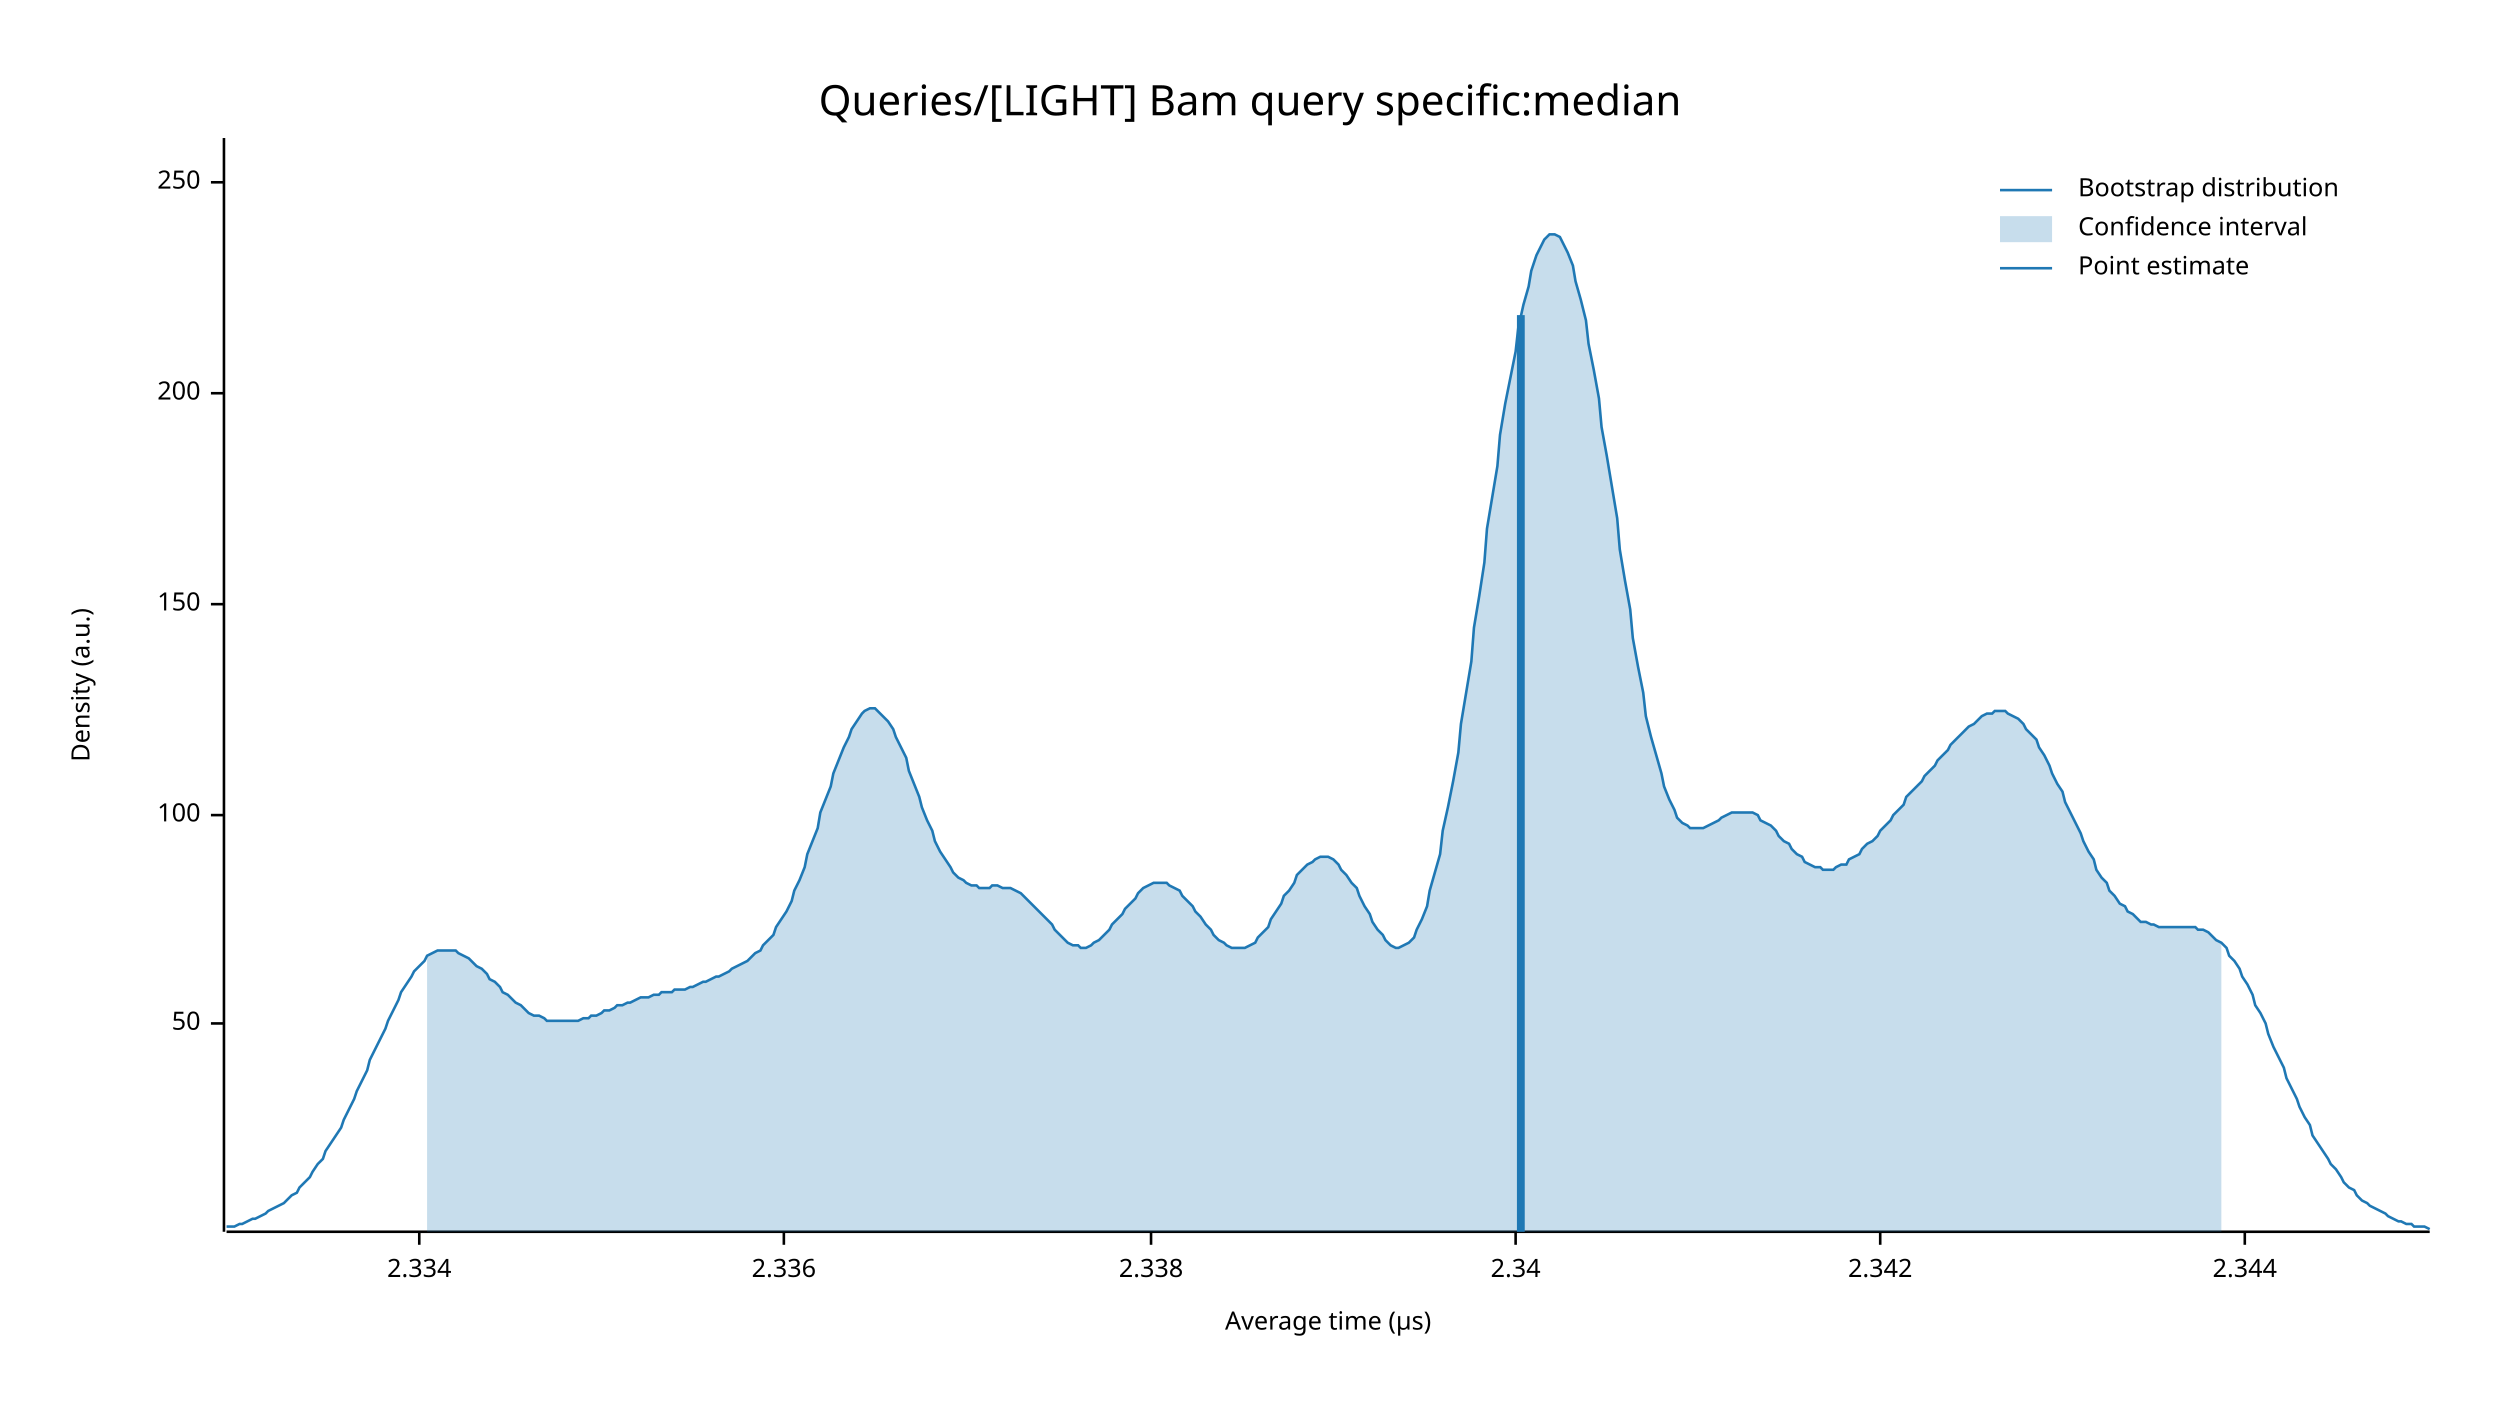
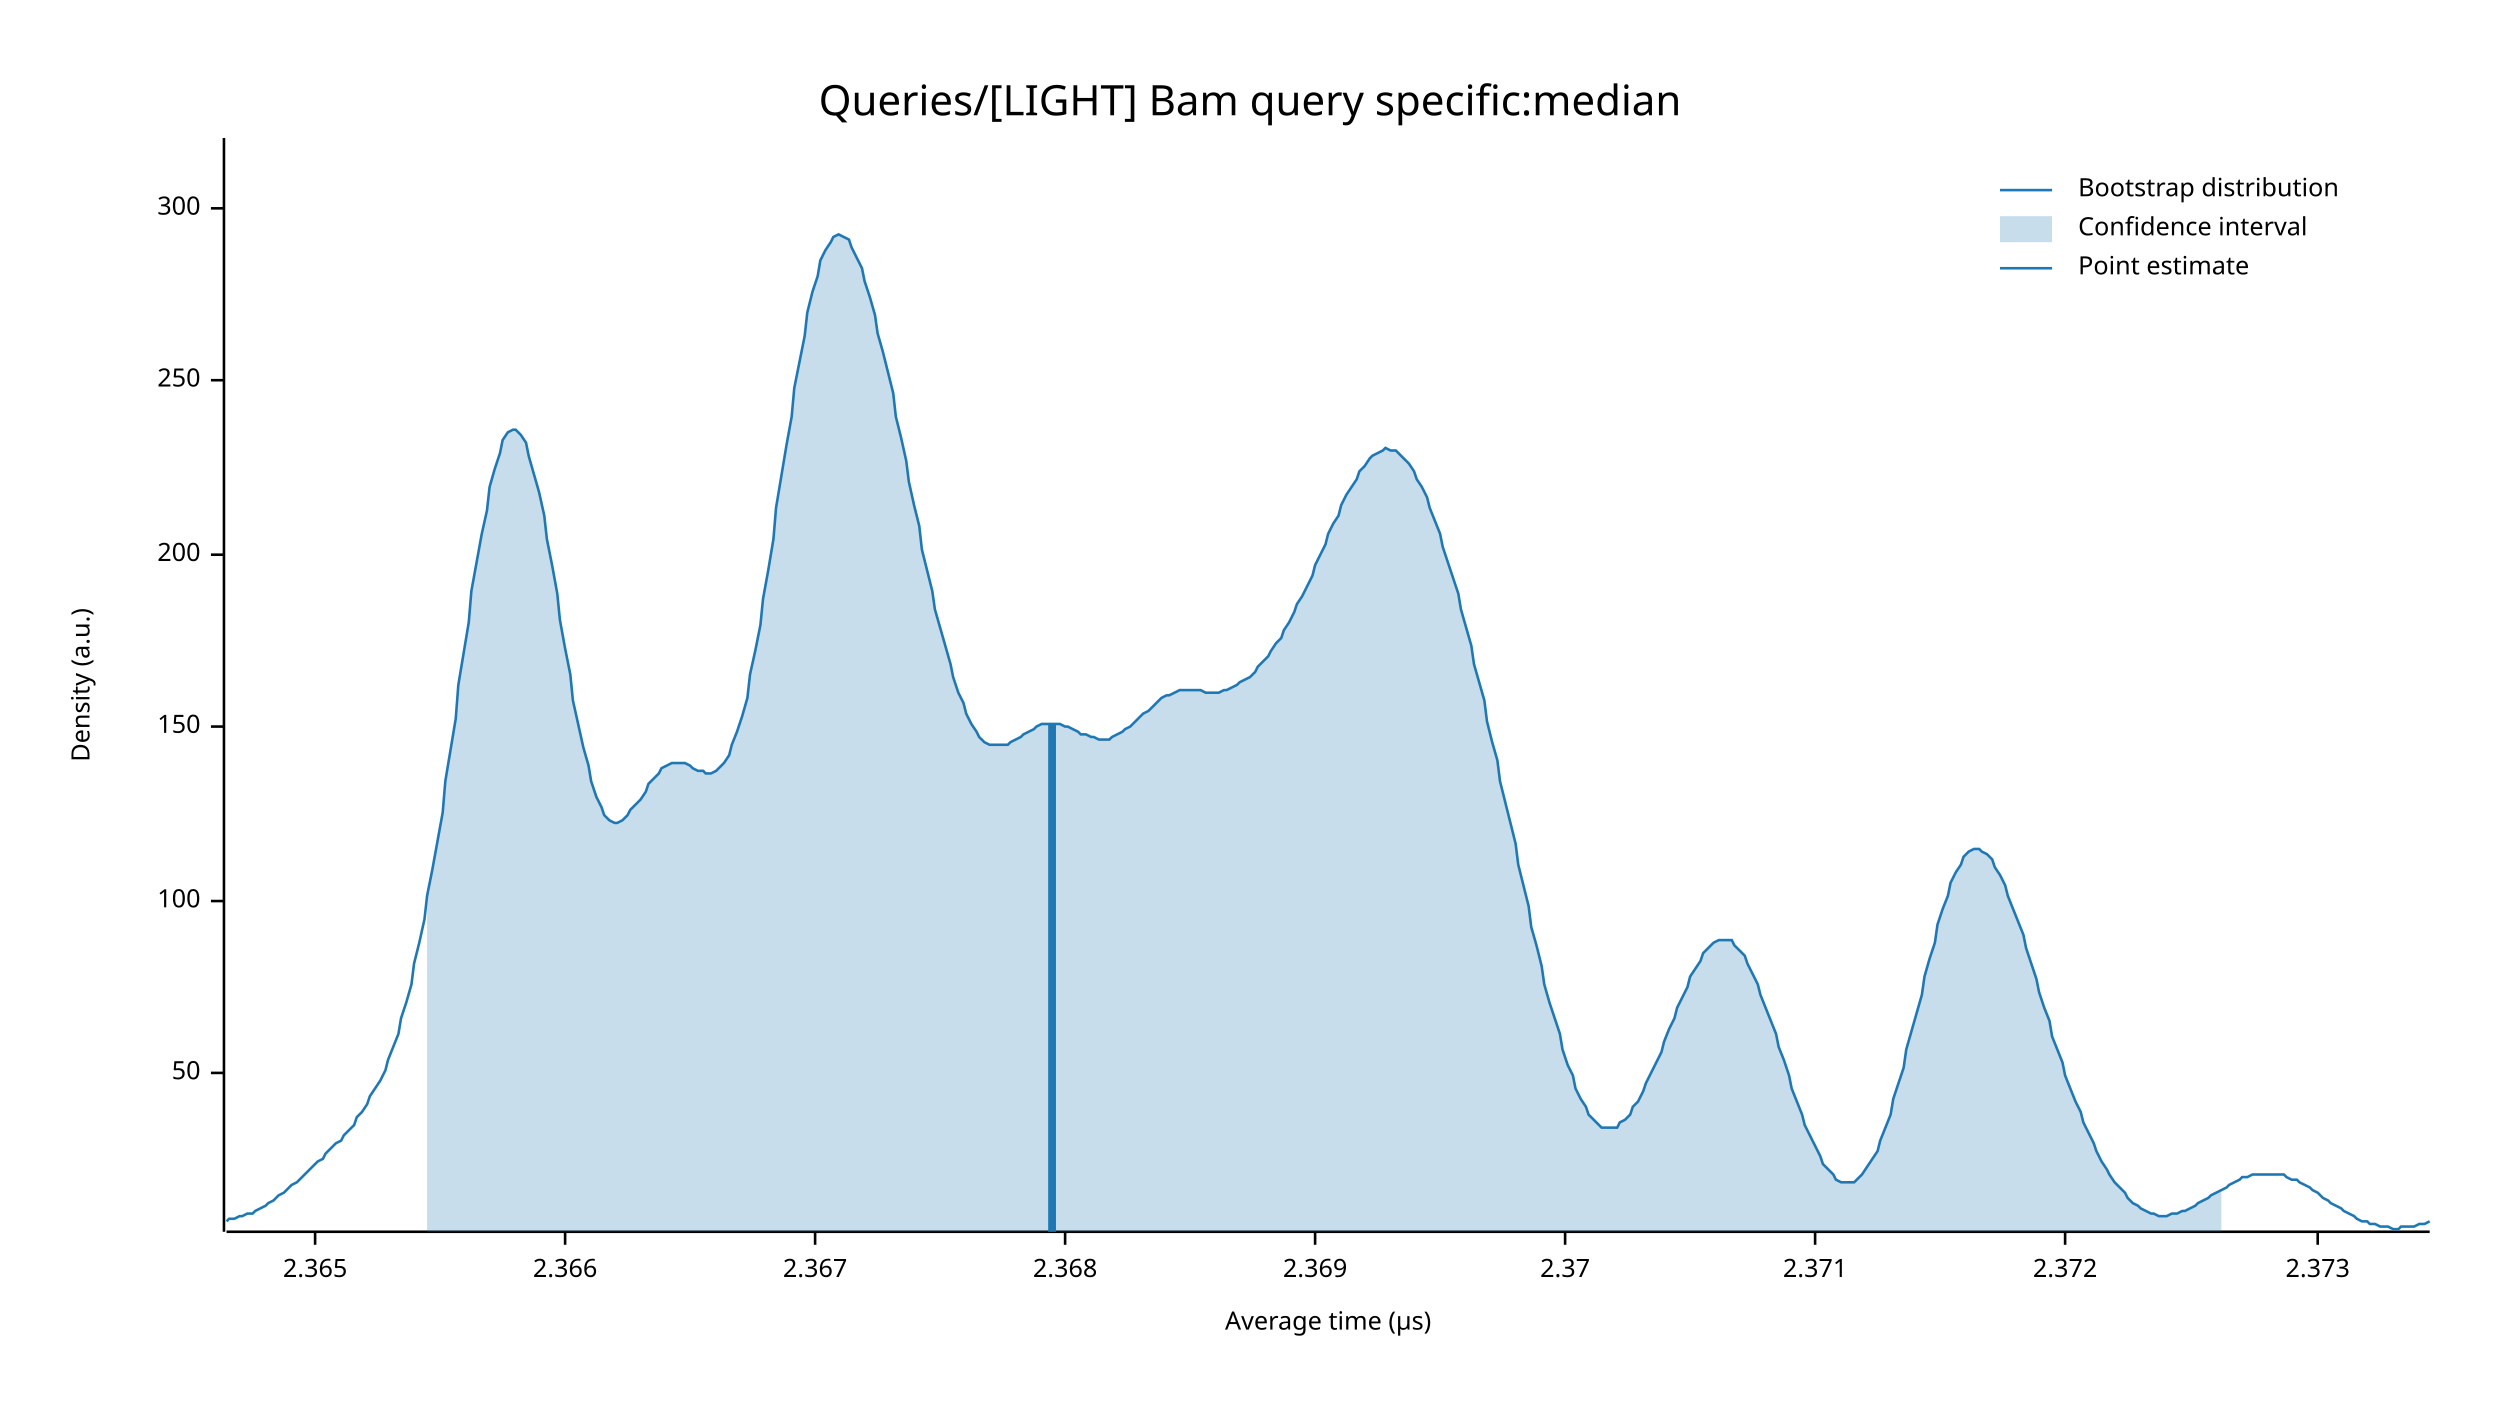
<svg xmlns="http://www.w3.org/2000/svg" width="960" height="540" viewBox="0 0 960 540">
  <text x="480" y="32" dy="0.76em" text-anchor="middle" font-family="sans-serif" font-size="16.129" opacity="1" fill="#000000">
Queries/[LIGHT] Bam query specific:median
</text>
  <text x="27" y="263" dy="0.76em" text-anchor="middle" font-family="sans-serif" font-size="9.677" opacity="1" fill="#000000" transform="rotate(270, 27, 263)">
Density (a.u.)
</text>
  <text x="510" y="513" dy="-0.5ex" text-anchor="middle" font-family="sans-serif" font-size="9.677" opacity="1" fill="#000000">
Average time (µs)
</text>
  <polyline fill="none" opacity="1" stroke="#000000" stroke-width="1" points="86,53 86,473 " />
-   <text x="77" y="393" dy="0.5ex" text-anchor="end" font-family="sans-serif" font-size="9.677" opacity="1" fill="#000000">
+   <text x="77" y="412" dy="0.5ex" text-anchor="end" font-family="sans-serif" font-size="9.677" opacity="1" fill="#000000">
50
</text>
-   <polyline fill="none" opacity="1" stroke="#000000" stroke-width="1" points="81,393 86,393 " />
-   <text x="77" y="313" dy="0.5ex" text-anchor="end" font-family="sans-serif" font-size="9.677" opacity="1" fill="#000000">
+   <polyline fill="none" opacity="1" stroke="#000000" stroke-width="1" points="81,412 86,412 " />
+   <text x="77" y="346" dy="0.5ex" text-anchor="end" font-family="sans-serif" font-size="9.677" opacity="1" fill="#000000">
100
</text>
-   <polyline fill="none" opacity="1" stroke="#000000" stroke-width="1" points="81,313 86,313 " />
-   <text x="77" y="232" dy="0.5ex" text-anchor="end" font-family="sans-serif" font-size="9.677" opacity="1" fill="#000000">
+   <polyline fill="none" opacity="1" stroke="#000000" stroke-width="1" points="81,346 86,346 " />
+   <text x="77" y="279" dy="0.5ex" text-anchor="end" font-family="sans-serif" font-size="9.677" opacity="1" fill="#000000">
150
</text>
-   <polyline fill="none" opacity="1" stroke="#000000" stroke-width="1" points="81,232 86,232 " />
-   <text x="77" y="151" dy="0.5ex" text-anchor="end" font-family="sans-serif" font-size="9.677" opacity="1" fill="#000000">
+   <polyline fill="none" opacity="1" stroke="#000000" stroke-width="1" points="81,279 86,279 " />
+   <text x="77" y="213" dy="0.5ex" text-anchor="end" font-family="sans-serif" font-size="9.677" opacity="1" fill="#000000">
200
</text>
-   <polyline fill="none" opacity="1" stroke="#000000" stroke-width="1" points="81,151 86,151 " />
-   <text x="77" y="70" dy="0.5ex" text-anchor="end" font-family="sans-serif" font-size="9.677" opacity="1" fill="#000000">
+   <polyline fill="none" opacity="1" stroke="#000000" stroke-width="1" points="81,213 86,213 " />
+   <text x="77" y="146" dy="0.5ex" text-anchor="end" font-family="sans-serif" font-size="9.677" opacity="1" fill="#000000">
250
</text>
-   <polyline fill="none" opacity="1" stroke="#000000" stroke-width="1" points="81,70 86,70 " />
+   <polyline fill="none" opacity="1" stroke="#000000" stroke-width="1" points="81,146 86,146 " />
+   <text x="77" y="80" dy="0.5ex" text-anchor="end" font-family="sans-serif" font-size="9.677" opacity="1" fill="#000000">
+ 300
+ </text>
+   <polyline fill="none" opacity="1" stroke="#000000" stroke-width="1" points="81,80 86,80 " />
  <polyline fill="none" opacity="1" stroke="#000000" stroke-width="1" points="87,473 933,473 " />
-   <text x="161" y="483" dy="0.76em" text-anchor="middle" font-family="sans-serif" font-size="9.677" opacity="1" fill="#000000">
- 2.334
+   <text x="121" y="483" dy="0.76em" text-anchor="middle" font-family="sans-serif" font-size="9.677" opacity="1" fill="#000000">
+ 2.365
</text>
-   <polyline fill="none" opacity="1" stroke="#000000" stroke-width="1" points="161,473 161,478 " />
-   <text x="301" y="483" dy="0.76em" text-anchor="middle" font-family="sans-serif" font-size="9.677" opacity="1" fill="#000000">
- 2.336
+   <polyline fill="none" opacity="1" stroke="#000000" stroke-width="1" points="121,473 121,478 " />
+   <text x="217" y="483" dy="0.76em" text-anchor="middle" font-family="sans-serif" font-size="9.677" opacity="1" fill="#000000">
+ 2.366
</text>
-   <polyline fill="none" opacity="1" stroke="#000000" stroke-width="1" points="301,473 301,478 " />
-   <text x="442" y="483" dy="0.76em" text-anchor="middle" font-family="sans-serif" font-size="9.677" opacity="1" fill="#000000">
- 2.338
+   <polyline fill="none" opacity="1" stroke="#000000" stroke-width="1" points="217,473 217,478 " />
+   <text x="313" y="483" dy="0.76em" text-anchor="middle" font-family="sans-serif" font-size="9.677" opacity="1" fill="#000000">
+ 2.367
</text>
-   <polyline fill="none" opacity="1" stroke="#000000" stroke-width="1" points="442,473 442,478 " />
-   <text x="582" y="483" dy="0.76em" text-anchor="middle" font-family="sans-serif" font-size="9.677" opacity="1" fill="#000000">
- 2.34
+   <polyline fill="none" opacity="1" stroke="#000000" stroke-width="1" points="313,473 313,478 " />
+   <text x="409" y="483" dy="0.76em" text-anchor="middle" font-family="sans-serif" font-size="9.677" opacity="1" fill="#000000">
+ 2.368
</text>
-   <polyline fill="none" opacity="1" stroke="#000000" stroke-width="1" points="582,473 582,478 " />
-   <text x="722" y="483" dy="0.76em" text-anchor="middle" font-family="sans-serif" font-size="9.677" opacity="1" fill="#000000">
- 2.342
+   <polyline fill="none" opacity="1" stroke="#000000" stroke-width="1" points="409,473 409,478 " />
+   <text x="505" y="483" dy="0.76em" text-anchor="middle" font-family="sans-serif" font-size="9.677" opacity="1" fill="#000000">
+ 2.369
</text>
-   <polyline fill="none" opacity="1" stroke="#000000" stroke-width="1" points="722,473 722,478 " />
-   <text x="862" y="483" dy="0.76em" text-anchor="middle" font-family="sans-serif" font-size="9.677" opacity="1" fill="#000000">
- 2.344
+   <polyline fill="none" opacity="1" stroke="#000000" stroke-width="1" points="505,473 505,478 " />
+   <text x="601" y="483" dy="0.76em" text-anchor="middle" font-family="sans-serif" font-size="9.677" opacity="1" fill="#000000">
+ 2.37
</text>
-   <polyline fill="none" opacity="1" stroke="#000000" stroke-width="1" points="862,473 862,478 " />
-   <polyline fill="none" opacity="1" stroke="#1F78B4" stroke-width="1" points="87,471 88,471 90,471 92,470 93,470 95,469 97,468 98,468 100,467 102,466 103,465 105,464 107,463 109,462 110,461 112,459 114,458 115,456 117,454 119,452 120,450 122,447 124,445 125,442 127,439 129,436 131,433 132,430 134,426 136,422 137,419 139,415 141,411 142,407 144,403 146,399 148,395 149,392 151,388 153,384 154,381 156,378 158,375 159,373 161,371 163,369 164,367 166,366 168,365 170,365 171,365 173,365 175,365 176,366 178,367 180,368 181,369 183,371 185,372 187,374 188,376 190,377 192,379 193,381 195,382 197,384 198,385 200,386 202,388 203,389 205,390 207,390 209,391 210,392 212,392 214,392 215,392 217,392 219,392 220,392 222,392 224,391 226,391 227,390 229,390 231,389 232,388 234,388 236,387 237,386 239,386 241,385 242,385 244,384 246,383 248,383 249,383 251,382 253,382 254,381 256,381 258,381 259,380 261,380 263,380 265,379 266,379 268,378 270,377 271,377 273,376 275,375 276,375 278,374 280,373 281,372 283,371 285,370 287,369 288,368 290,366 292,365 293,363 295,361 297,359 298,356 300,353 302,350 304,346 305,342 307,338 309,333 310,328 312,323 314,318 315,312 317,307 319,302 320,297 322,292 324,287 326,283 327,280 329,277 331,274 332,273 334,272 336,272 337,273 339,275 341,277 343,280 344,283 346,287 348,291 349,296 351,301 353,306 354,310 356,315 358,319 359,323 361,327 363,330 365,333 366,335 368,337 370,338 371,339 373,340 375,340 376,341 378,341 380,341 381,340 383,340 385,341 387,341 388,341 390,342 392,343 393,344 395,346 397,348 398,349 400,351 402,353 404,355 405,357 407,359 409,361 410,362 412,363 414,363 415,364 417,364 419,363 420,362 422,361 424,359 426,357 427,355 429,353 431,351 432,349 434,347 436,345 437,343 439,341 441,340 443,339 444,339 446,339 448,339 449,340 451,341 453,342 454,344 456,346 458,348 459,350 461,352 463,355 465,357 466,359 468,361 470,362 471,363 473,364 475,364 476,364 478,364 480,363 482,362 483,360 485,358 487,356 488,353 490,350 492,347 493,344 495,342 497,339 498,336 500,334 502,332 504,331 505,330 507,329 509,329 510,329 512,330 514,332 515,334 517,336 519,339 521,341 522,344 524,348 526,351 527,354 529,357 531,359 532,361 534,363 536,364 537,364 539,363 541,362 543,360 544,357 546,353 548,348 549,342 551,335 553,328 554,319 556,310 558,300 560,289 561,278 563,266 565,254 566,241 568,229 570,216 571,203 573,191 575,179 576,167 578,155 580,145 582,135 583,126 585,117 587,110 588,104 590,98 592,94 593,92 595,90 597,90 599,91 600,93 602,97 604,102 605,108 607,115 609,123 610,132 612,142 614,153 615,164 617,175 619,187 621,199 622,211 624,223 626,234 627,245 629,256 631,266 632,275 634,283 636,290 638,297 639,302 641,307 643,311 644,314 646,316 648,317 649,318 651,318 653,318 654,318 656,317 658,316 660,315 661,314 663,313 665,312 666,312 668,312 670,312 671,312 673,312 675,313 676,315 678,316 680,317 682,319 683,321 685,323 687,324 688,326 690,328 692,329 693,331 695,332 697,333 699,333 700,334 702,334 704,334 705,333 707,332 709,332 710,330 712,329 714,328 715,326 717,324 719,323 721,321 722,319 724,317 726,315 727,313 729,311 731,309 732,306 734,304 736,302 738,300 739,298 741,296 743,294 744,292 746,290 748,288 749,286 751,284 753,282 754,281 756,279 758,278 760,276 761,275 763,274 765,274 766,273 768,273 770,273 771,274 773,275 775,276 777,278 778,280 780,282 782,284 783,287 785,290 787,294 788,297 790,301 792,304 793,308 795,312 797,316 799,320 800,323 802,327 804,330 805,334 807,337 809,339 810,342 812,344 814,347 816,348 817,350 819,351 821,353 822,354 824,354 826,355 827,355 829,356 831,356 832,356 834,356 836,356 838,356 839,356 841,356 843,356 844,357 846,357 848,358 849,359 851,361 853,362 855,364 856,367 858,369 860,372 861,375 863,378 865,382 866,386 868,389 870,393 871,397 873,402 875,406 877,410 878,414 880,418 882,422 883,425 885,429 887,432 888,436 890,439 892,442 894,445 895,447 897,449 899,452 900,454 902,456 904,457 905,459 907,461 909,462 910,463 912,464 914,465 916,466 917,467 919,468 921,469 922,469 924,470 926,470 927,471 929,471 931,471 933,472 " />
-   <polygon opacity="0.25" fill="#1F78B4" points="164,367 166,366 168,365 170,365 171,365 173,365 175,365 176,366 178,367 180,368 181,369 183,371 185,372 187,374 188,376 190,377 192,379 193,381 195,382 197,384 198,385 200,386 202,388 203,389 205,390 207,390 209,391 210,392 212,392 214,392 215,392 217,392 219,392 220,392 222,392 224,391 226,391 227,390 229,390 231,389 232,388 234,388 236,387 237,386 239,386 241,385 242,385 244,384 246,383 248,383 249,383 251,382 253,382 254,381 256,381 258,381 259,380 261,380 263,380 265,379 266,379 268,378 270,377 271,377 273,376 275,375 276,375 278,374 280,373 281,372 283,371 285,370 287,369 288,368 290,366 292,365 293,363 295,361 297,359 298,356 300,353 302,350 304,346 305,342 307,338 309,333 310,328 312,323 314,318 315,312 317,307 319,302 320,297 322,292 324,287 326,283 327,280 329,277 331,274 332,273 334,272 336,272 337,273 339,275 341,277 343,280 344,283 346,287 348,291 349,296 351,301 353,306 354,310 356,315 358,319 359,323 361,327 363,330 365,333 366,335 368,337 370,338 371,339 373,340 375,340 376,341 378,341 380,341 381,340 383,340 385,341 387,341 388,341 390,342 392,343 393,344 395,346 397,348 398,349 400,351 402,353 404,355 405,357 407,359 409,361 410,362 412,363 414,363 415,364 417,364 419,363 420,362 422,361 424,359 426,357 427,355 429,353 431,351 432,349 434,347 436,345 437,343 439,341 441,340 443,339 444,339 446,339 448,339 449,340 451,341 453,342 454,344 456,346 458,348 459,350 461,352 463,355 465,357 466,359 468,361 470,362 471,363 473,364 475,364 476,364 478,364 480,363 482,362 483,360 485,358 487,356 488,353 490,350 492,347 493,344 495,342 497,339 498,336 500,334 502,332 504,331 505,330 507,329 509,329 510,329 512,330 514,332 515,334 517,336 519,339 521,341 522,344 524,348 526,351 527,354 529,357 531,359 532,361 534,363 536,364 537,364 539,363 541,362 543,360 544,357 546,353 548,348 549,342 551,335 553,328 554,319 556,310 558,300 560,289 561,278 563,266 565,254 566,241 568,229 570,216 571,203 573,191 575,179 576,167 578,155 580,145 582,135 583,126 585,117 587,110 588,104 590,98 592,94 593,92 595,90 597,90 599,91 600,93 602,97 604,102 605,108 607,115 609,123 610,132 612,142 614,153 615,164 617,175 619,187 621,199 622,211 624,223 626,234 627,245 629,256 631,266 632,275 634,283 636,290 638,297 639,302 641,307 643,311 644,314 646,316 648,317 649,318 651,318 653,318 654,318 656,317 658,316 660,315 661,314 663,313 665,312 666,312 668,312 670,312 671,312 673,312 675,313 676,315 678,316 680,317 682,319 683,321 685,323 687,324 688,326 690,328 692,329 693,331 695,332 697,333 699,333 700,334 702,334 704,334 705,333 707,332 709,332 710,330 712,329 714,328 715,326 717,324 719,323 721,321 722,319 724,317 726,315 727,313 729,311 731,309 732,306 734,304 736,302 738,300 739,298 741,296 743,294 744,292 746,290 748,288 749,286 751,284 753,282 754,281 756,279 758,278 760,276 761,275 763,274 765,274 766,273 768,273 770,273 771,274 773,275 775,276 777,278 778,280 780,282 782,284 783,287 785,290 787,294 788,297 790,301 792,304 793,308 795,312 797,316 799,320 800,323 802,327 804,330 805,334 807,337 809,339 810,342 812,344 814,347 816,348 817,350 819,351 821,353 822,354 824,354 826,355 827,355 829,356 831,356 832,356 834,356 836,356 838,356 839,356 841,356 843,356 844,357 846,357 848,358 849,359 851,361 853,362 853,473 164,473 " />
-   <polyline fill="none" opacity="1" stroke="#1F78B4" stroke-width="3" points="584,473 584,121 " />
+   <polyline fill="none" opacity="1" stroke="#000000" stroke-width="1" points="601,473 601,478 " />
+   <text x="697" y="483" dy="0.76em" text-anchor="middle" font-family="sans-serif" font-size="9.677" opacity="1" fill="#000000">
+ 2.371
+ </text>
+   <polyline fill="none" opacity="1" stroke="#000000" stroke-width="1" points="697,473 697,478 " />
+   <text x="793" y="483" dy="0.76em" text-anchor="middle" font-family="sans-serif" font-size="9.677" opacity="1" fill="#000000">
+ 2.372
+ </text>
+   <polyline fill="none" opacity="1" stroke="#000000" stroke-width="1" points="793,473 793,478 " />
+   <text x="890" y="483" dy="0.76em" text-anchor="middle" font-family="sans-serif" font-size="9.677" opacity="1" fill="#000000">
+ 2.373
+ </text>
+   <polyline fill="none" opacity="1" stroke="#000000" stroke-width="1" points="890,473 890,478 " />
+   <polyline fill="none" opacity="1" stroke="#1F78B4" stroke-width="1" points="87,469 88,468 90,468 92,467 93,467 95,466 97,466 98,465 100,464 102,463 103,462 105,461 107,459 109,458 110,457 112,455 114,454 115,453 117,451 119,449 120,448 122,446 124,445 125,443 127,441 129,439 131,438 132,436 134,434 136,432 137,429 139,427 141,424 142,421 144,418 146,415 148,411 149,407 151,402 153,397 154,391 156,385 158,378 159,370 161,362 163,353 164,344 166,334 168,323 170,312 171,300 173,288 175,276 176,263 178,251 180,239 181,227 183,216 185,205 187,196 188,187 190,180 192,174 193,169 195,166 197,165 198,165 200,167 202,170 203,175 205,182 207,189 209,198 210,207 212,217 214,228 215,238 217,249 219,259 220,269 222,278 224,287 226,294 227,300 229,306 231,310 232,313 234,315 236,316 237,316 239,315 241,313 242,311 244,309 246,307 248,304 249,301 251,299 253,297 254,295 256,294 258,293 259,293 261,293 263,293 265,294 266,295 268,296 270,296 271,297 273,297 275,296 276,295 278,293 280,290 281,286 283,281 285,275 287,268 288,259 290,250 292,240 293,230 295,219 297,207 298,195 300,183 302,171 304,160 305,149 307,139 309,129 310,120 312,112 314,106 315,100 317,96 319,93 320,91 322,90 324,91 326,92 327,95 329,99 331,103 332,108 334,114 336,121 337,128 339,135 341,143 343,151 344,160 346,168 348,177 349,185 351,194 353,202 354,211 356,219 358,227 359,234 361,241 363,248 365,255 366,260 368,266 370,270 371,274 373,278 375,281 376,283 378,285 380,286 381,286 383,286 385,286 387,286 388,285 390,284 392,283 393,282 395,281 397,280 398,279 400,278 402,278 404,278 405,278 407,278 409,279 410,279 412,280 414,281 415,282 417,282 419,283 420,283 422,284 424,284 426,284 427,283 429,282 431,281 432,280 434,279 436,277 437,276 439,274 441,273 443,271 444,270 446,268 448,267 449,267 451,266 453,265 454,265 456,265 458,265 459,265 461,265 463,266 465,266 466,266 468,266 470,265 471,265 473,264 475,263 476,262 478,261 480,260 482,258 483,256 485,254 487,252 488,250 490,247 492,245 493,242 495,239 497,235 498,232 500,229 502,225 504,221 505,217 507,213 509,209 510,205 512,201 514,198 515,194 517,190 519,187 521,184 522,181 524,179 526,176 527,175 529,174 531,173 532,172 534,173 536,173 537,174 539,176 541,178 543,181 544,184 546,187 548,191 549,195 551,200 553,205 554,210 556,216 558,222 560,228 561,234 563,241 565,248 566,255 568,262 570,269 571,277 573,285 575,292 576,300 578,308 580,316 582,324 583,332 585,340 587,348 588,356 590,363 592,371 593,378 595,385 597,391 599,397 600,403 602,409 604,413 605,418 607,422 609,425 610,428 612,430 614,432 615,433 617,433 619,433 621,433 622,431 624,430 626,428 627,425 629,423 631,419 632,416 634,412 636,408 638,404 639,400 641,395 643,391 644,387 646,383 648,379 649,375 651,372 653,369 654,366 656,364 658,362 660,361 661,361 663,361 665,361 666,363 668,365 670,367 671,370 673,374 675,378 676,382 678,387 680,392 682,397 683,402 685,407 687,413 688,418 690,423 692,428 693,432 695,436 697,440 699,444 700,447 702,449 704,451 705,453 707,454 709,454 710,454 712,454 714,452 715,451 717,448 719,445 721,442 722,438 724,433 726,428 727,422 729,416 731,410 732,403 734,396 736,389 738,382 739,375 741,368 743,362 744,355 746,349 748,344 749,339 751,335 753,332 754,329 756,327 758,326 760,326 761,327 763,328 765,330 766,333 768,336 770,340 771,344 773,349 775,354 777,359 778,364 780,370 782,376 783,381 785,387 787,392 788,398 790,403 792,408 793,413 795,418 797,423 799,427 800,431 802,435 804,439 805,442 807,446 809,449 810,451 812,454 814,456 816,458 817,460 819,462 821,463 822,464 824,465 826,466 827,466 829,467 831,467 832,467 834,466 836,466 838,465 839,465 841,464 843,463 844,462 846,461 848,460 849,459 851,458 853,457 855,456 856,455 858,454 860,453 861,452 863,452 865,451 866,451 868,451 870,451 871,451 873,451 875,451 877,451 878,452 880,453 882,453 883,454 885,455 887,456 888,457 890,458 892,460 894,461 895,462 897,463 899,464 900,465 902,466 904,467 905,468 907,469 909,469 910,470 912,470 914,471 916,471 917,471 919,472 921,472 922,471 924,471 926,471 927,471 929,470 931,470 933,469 " />
+   <polygon opacity="0.25" fill="#1F78B4" points="164,344 166,334 168,323 170,312 171,300 173,288 175,276 176,263 178,251 180,239 181,227 183,216 185,205 187,196 188,187 190,180 192,174 193,169 195,166 197,165 198,165 200,167 202,170 203,175 205,182 207,189 209,198 210,207 212,217 214,228 215,238 217,249 219,259 220,269 222,278 224,287 226,294 227,300 229,306 231,310 232,313 234,315 236,316 237,316 239,315 241,313 242,311 244,309 246,307 248,304 249,301 251,299 253,297 254,295 256,294 258,293 259,293 261,293 263,293 265,294 266,295 268,296 270,296 271,297 273,297 275,296 276,295 278,293 280,290 281,286 283,281 285,275 287,268 288,259 290,250 292,240 293,230 295,219 297,207 298,195 300,183 302,171 304,160 305,149 307,139 309,129 310,120 312,112 314,106 315,100 317,96 319,93 320,91 322,90 324,91 326,92 327,95 329,99 331,103 332,108 334,114 336,121 337,128 339,135 341,143 343,151 344,160 346,168 348,177 349,185 351,194 353,202 354,211 356,219 358,227 359,234 361,241 363,248 365,255 366,260 368,266 370,270 371,274 373,278 375,281 376,283 378,285 380,286 381,286 383,286 385,286 387,286 388,285 390,284 392,283 393,282 395,281 397,280 398,279 400,278 402,278 404,278 405,278 407,278 409,279 410,279 412,280 414,281 415,282 417,282 419,283 420,283 422,284 424,284 426,284 427,283 429,282 431,281 432,280 434,279 436,277 437,276 439,274 441,273 443,271 444,270 446,268 448,267 449,267 451,266 453,265 454,265 456,265 458,265 459,265 461,265 463,266 465,266 466,266 468,266 470,265 471,265 473,264 475,263 476,262 478,261 480,260 482,258 483,256 485,254 487,252 488,250 490,247 492,245 493,242 495,239 497,235 498,232 500,229 502,225 504,221 505,217 507,213 509,209 510,205 512,201 514,198 515,194 517,190 519,187 521,184 522,181 524,179 526,176 527,175 529,174 531,173 532,172 534,173 536,173 537,174 539,176 541,178 543,181 544,184 546,187 548,191 549,195 551,200 553,205 554,210 556,216 558,222 560,228 561,234 563,241 565,248 566,255 568,262 570,269 571,277 573,285 575,292 576,300 578,308 580,316 582,324 583,332 585,340 587,348 588,356 590,363 592,371 593,378 595,385 597,391 599,397 600,403 602,409 604,413 605,418 607,422 609,425 610,428 612,430 614,432 615,433 617,433 619,433 621,433 622,431 624,430 626,428 627,425 629,423 631,419 632,416 634,412 636,408 638,404 639,400 641,395 643,391 644,387 646,383 648,379 649,375 651,372 653,369 654,366 656,364 658,362 660,361 661,361 663,361 665,361 666,363 668,365 670,367 671,370 673,374 675,378 676,382 678,387 680,392 682,397 683,402 685,407 687,413 688,418 690,423 692,428 693,432 695,436 697,440 699,444 700,447 702,449 704,451 705,453 707,454 709,454 710,454 712,454 714,452 715,451 717,448 719,445 721,442 722,438 724,433 726,428 727,422 729,416 731,410 732,403 734,396 736,389 738,382 739,375 741,368 743,362 744,355 746,349 748,344 749,339 751,335 753,332 754,329 756,327 758,326 760,326 761,327 763,328 765,330 766,333 768,336 770,340 771,344 773,349 775,354 777,359 778,364 780,370 782,376 783,381 785,387 787,392 788,398 790,403 792,408 793,413 795,418 797,423 799,427 800,431 802,435 804,439 805,442 807,446 809,449 810,451 812,454 814,456 816,458 817,460 819,462 821,463 822,464 824,465 826,466 827,466 829,467 831,467 832,467 834,466 836,466 838,465 839,465 841,464 843,463 844,462 846,461 848,460 849,459 851,458 853,457 853,473 164,473 " />
+   <polyline fill="none" opacity="1" stroke="#1F78B4" stroke-width="3" points="404,473 404,278 " />
  <text x="798" y="68" dy="0.76em" text-anchor="start" font-family="sans-serif" font-size="9.677" opacity="1" fill="#000000">
Bootstrap distribution
</text>
  <text x="798" y="83" dy="0.76em" text-anchor="start" font-family="sans-serif" font-size="9.677" opacity="1" fill="#000000">
Confidence interval
</text>
  <text x="798" y="98" dy="0.76em" text-anchor="start" font-family="sans-serif" font-size="9.677" opacity="1" fill="#000000">
Point estimate
</text>
  <polyline fill="none" opacity="1" stroke="#1F78B4" stroke-width="1" points="768,73 788,73 " />
  <rect x="768" y="83" width="20" height="10" opacity="0.25" fill="#1F78B4" stroke="none" />
  <polyline fill="none" opacity="1" stroke="#1F78B4" stroke-width="1" points="768,103 788,103 " />
</svg>
